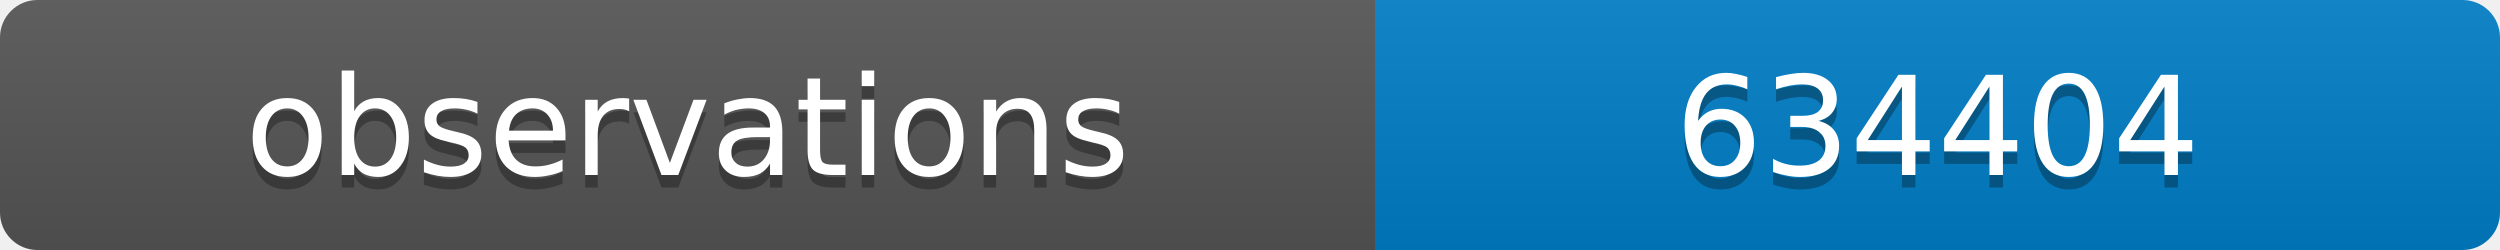
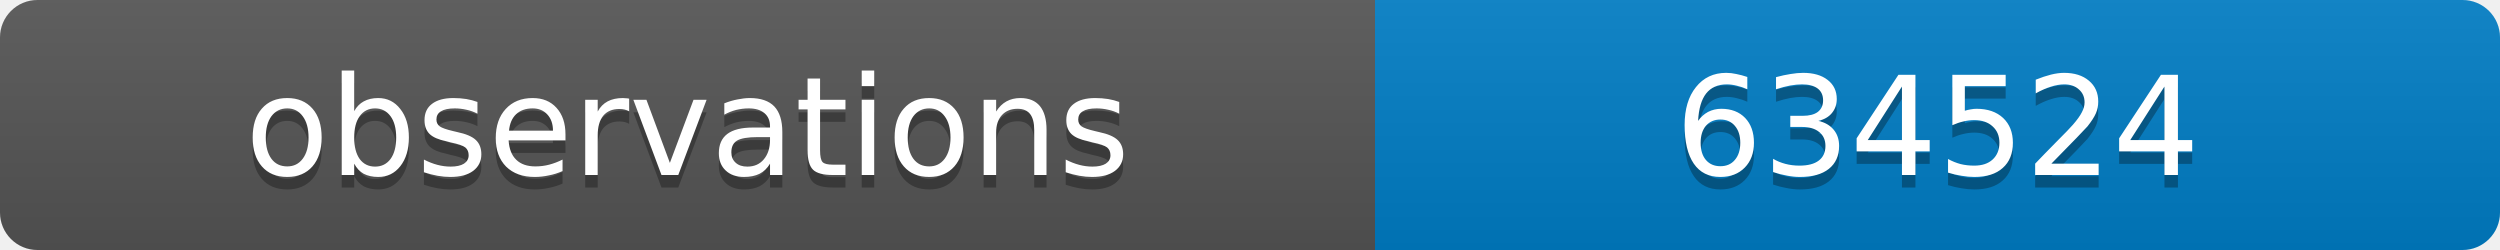
<svg xmlns="http://www.w3.org/2000/svg" width="200" height="20">
  <linearGradient id="b" x2="0" y2="100%">
    <stop offset="0" stop-color="#bbb" stop-opacity=".1" />
    <stop offset="1" stop-opacity=".1" />
  </linearGradient>
  <clipPath id="a">
    <rect width="200" height="20" rx="3" fill="#fff" />
  </clipPath>
  <g clip-path="url(#a)">
    <path fill="#555" d="M0 0h110v20H0z" />
    <path fill="#007ec6" d="M110 0h90v20H110z" />
    <path fill="url(#b)" d="M0 0h200v20H0z" />
  </g>
  <g fill="#fff" text-anchor="middle" font-family="DejaVu Sans,Verdana,Geneva,sans-serif" font-size="11">
    <text x="55" y="15" fill="#010101" fill-opacity=".3">observations</text>
    <text x="55" y="14">observations</text>
-     <text x="155" y="15" fill="#010101" fill-opacity=".3">634404</text>
-     <text x="155" y="14">634404</text>
+     <text x="155" y="15" fill="#010101" fill-opacity=".3">634524</text>
+     <text x="155" y="14">634524</text>
  </g>
</svg>
